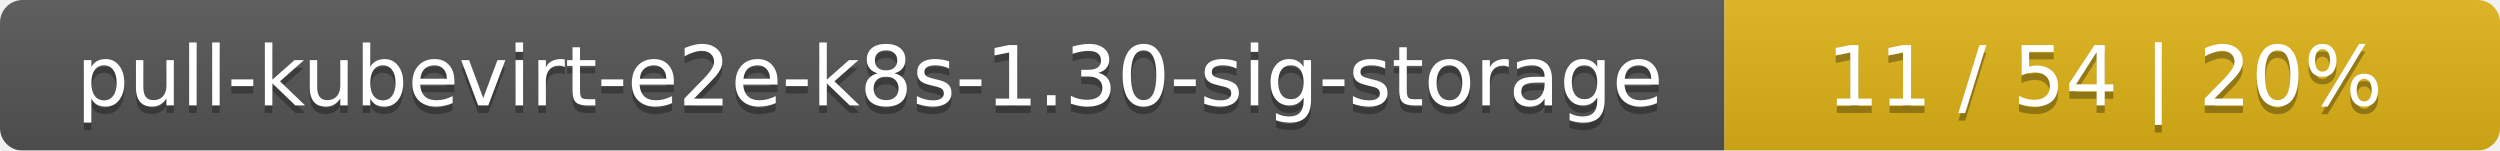
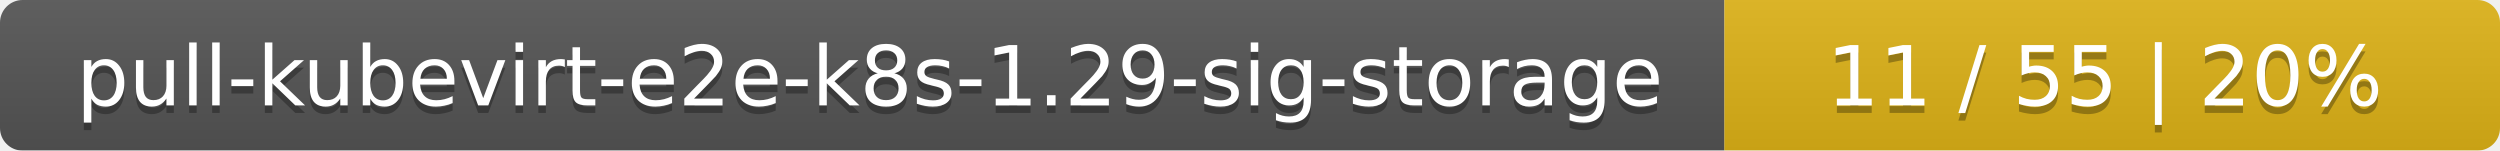
<svg xmlns="http://www.w3.org/2000/svg" width="332" height="20">
  <linearGradient id="smooth" x2="0" y2="100%">
    <stop offset="0" stop-color="#bbb" stop-opacity=".1" />
    <stop offset="1" stop-opacity=".1" />
  </linearGradient>
  <mask id="round">
    <rect width="332" height="20" rx="3" fill="#fff" />
  </mask>
  <g mask="url(#round)">
    <rect width="229" height="20" fill="#555" />
    <rect x="229" width="103" height="20" fill="#dfb317" />
    <rect width="332" height="20" fill="url(#smooth)" />
  </g>
  <g fill="#fff" text-anchor="middle" font-family="DejaVu Sans,Verdana,Geneva,sans-serif" font-size="11">
-     <text x="115.5" y="15" fill="#010101" fill-opacity=".3">pull-kubevirt-e2e-k8s-1.30-sig-storage</text>
-     <text x="115.5" y="14">pull-kubevirt-e2e-k8s-1.30-sig-storage</text>
-     <text x="279.5" y="15" fill="#010101" fill-opacity=".3">11 / 54    |    20%</text>
-     <text x="279.5" y="14">11 / 54    |    20%</text>
+     <text x="115.5" y="15" fill="#010101" fill-opacity=".3">pull-kubevirt-e2e-k8s-1.29-sig-storage</text>
+     <text x="115.5" y="14">pull-kubevirt-e2e-k8s-1.29-sig-storage</text>
+     <text x="279.5" y="15" fill="#010101" fill-opacity=".3">11 / 55    |    20%</text>
+     <text x="279.5" y="14">11 / 55    |    20%</text>
  </g>
</svg>
